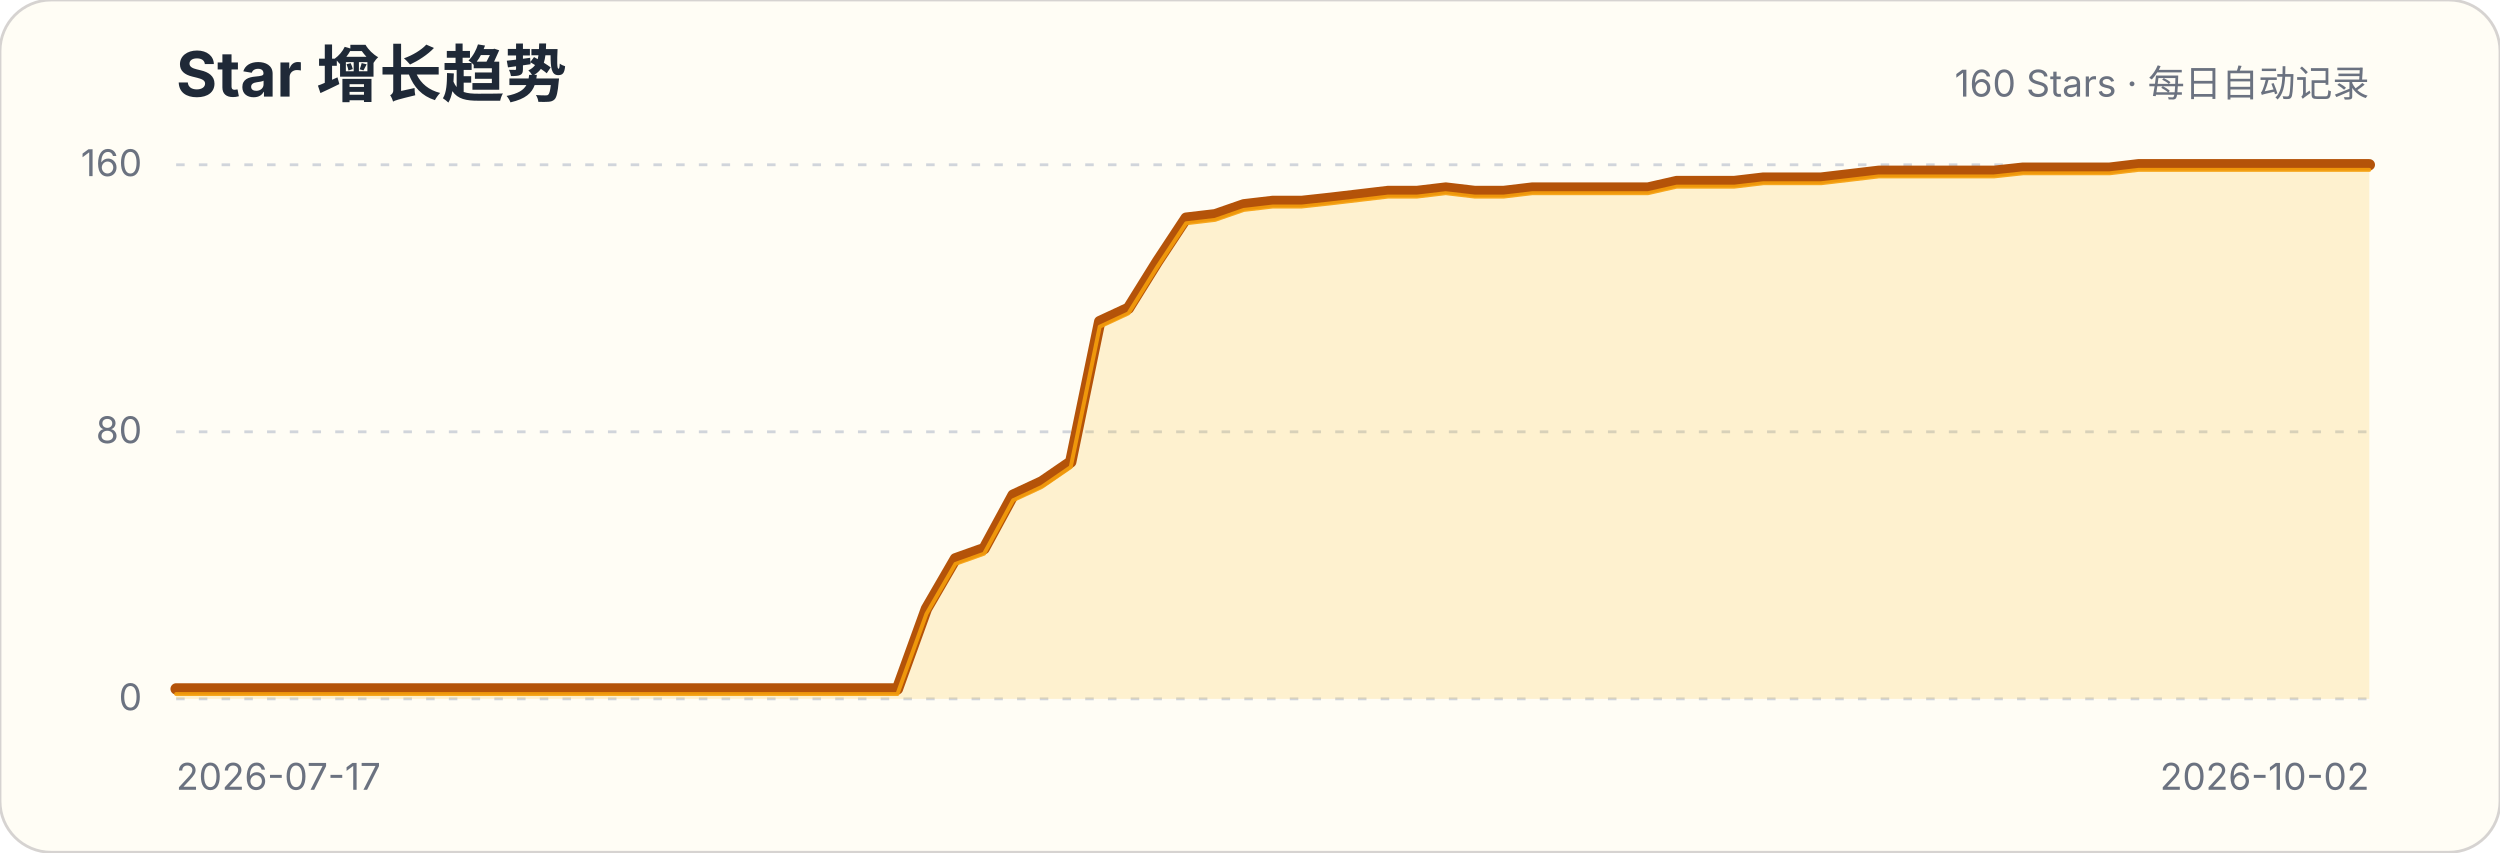
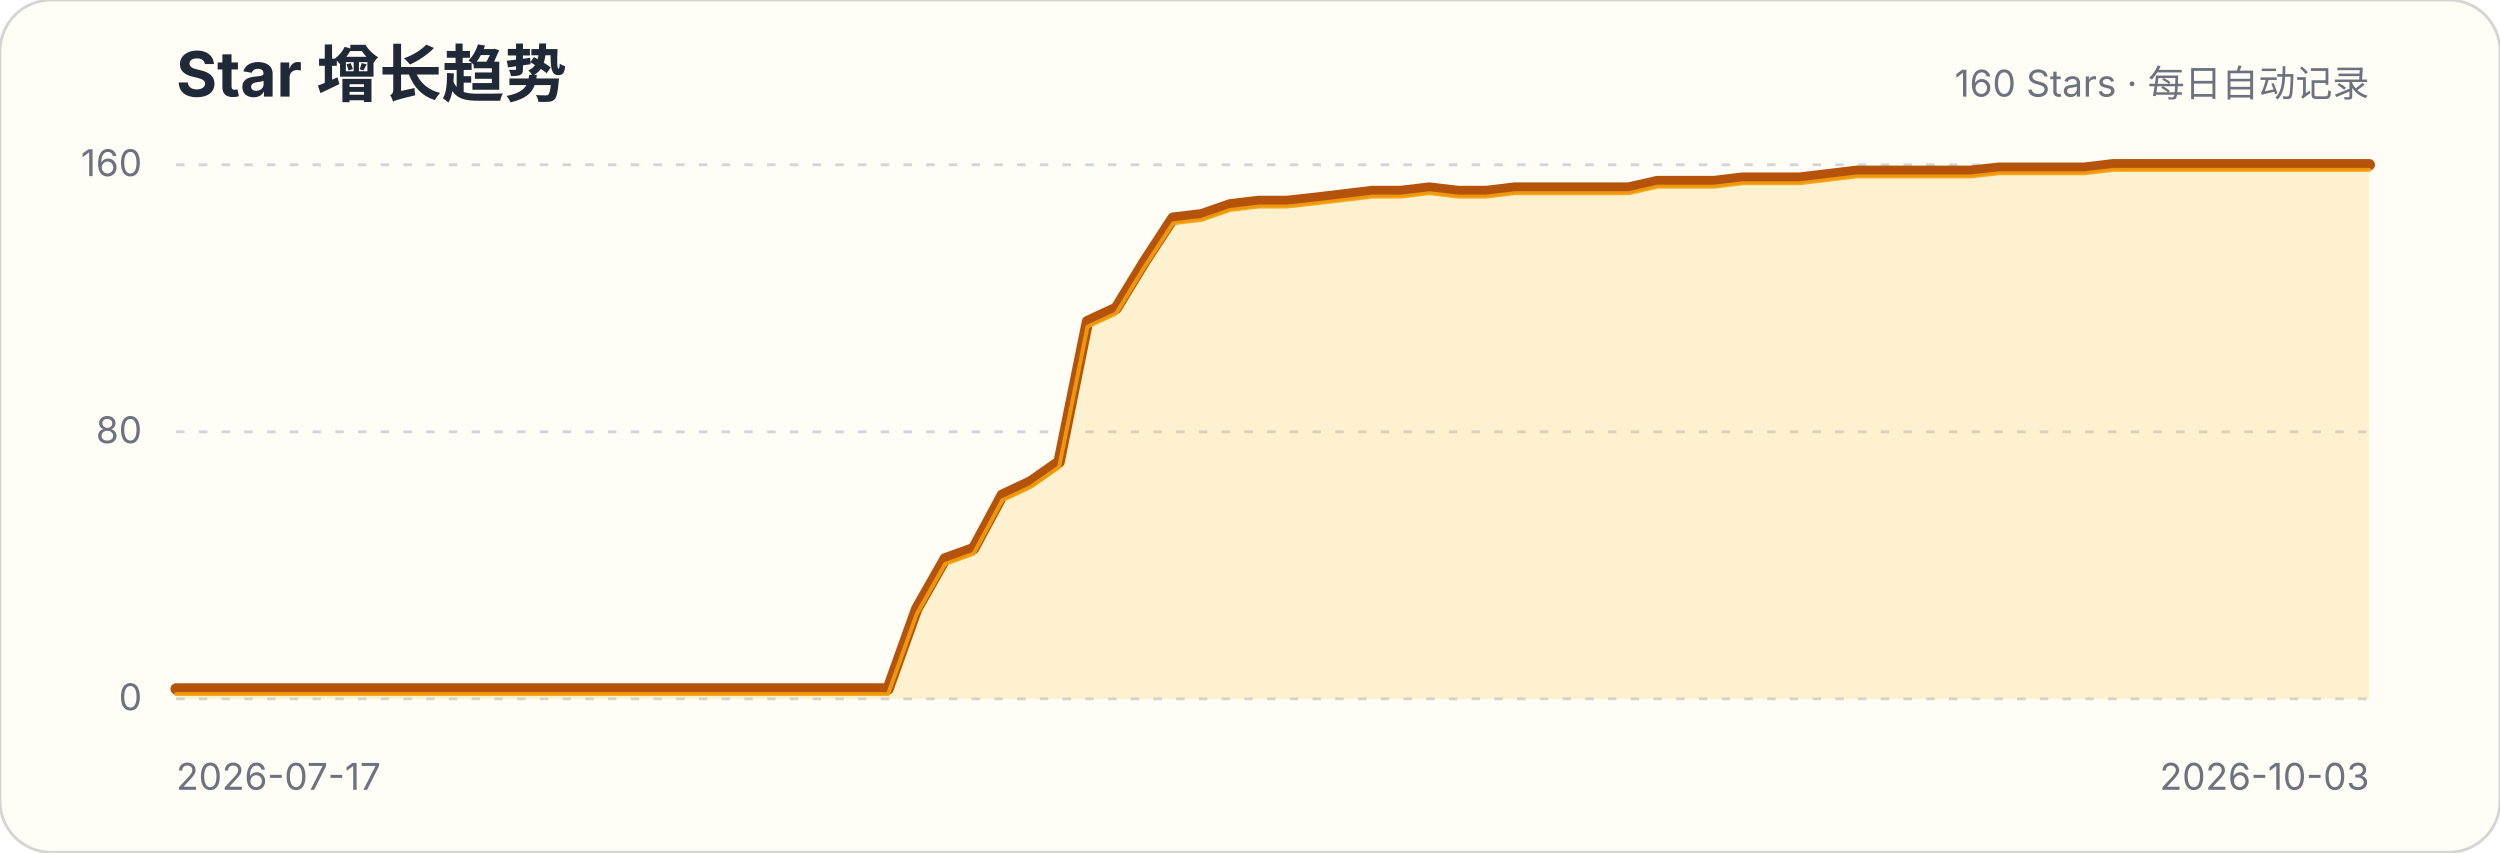
<svg xmlns="http://www.w3.org/2000/svg" width="880" height="300" viewBox="0 0 880 300" role="img" aria-labelledby="title description">
  <style>.title{font:700 22px -apple-system,BlinkMacSystemFont,"Segoe UI",sans-serif;fill:#1f2937}.subtitle,.axis{font:13px -apple-system,BlinkMacSystemFont,"Segoe UI",sans-serif;fill:#6b7280}.grid{stroke:#d1d5db;stroke-width:1;stroke-dasharray:3 5}</style>
  <rect width="880" height="300" rx="18" fill="#fffdf5" stroke="#d6d3d1" />
  <text x="62" y="34" class="title">Star 增长趋势</text>
  <text x="834" y="34" class="subtitle" text-anchor="end">160 Stars · 每日自动记录</text>
  <g>
    <line x1="62" x2="834" y1="246" y2="246" class="grid" />
    <text x="50" y="250" class="axis" text-anchor="end">0</text>
  </g>
  <g>
    <line x1="62" x2="834" y1="152" y2="152" class="grid" />
    <text x="50" y="156" class="axis" text-anchor="end">80</text>
  </g>
  <g>
    <line x1="62" x2="834" y1="58" y2="58" class="grid" />
    <text x="50" y="62" class="axis" text-anchor="end">160</text>
  </g>
-   <path d="M62.0,242.5 L72.2,242.5 L82.3,242.5 L92.5,242.5 L102.6,242.5 L112.8,242.5 L122.9,242.5 L133.1,242.5 L143.3,242.5 L153.4,242.5 L163.6,242.5 L173.7,242.5 L183.9,242.5 L194.1,242.5 L204.2,242.5 L214.4,242.5 L224.5,242.5 L234.7,242.5 L244.8,242.5 L255.0,242.5 L265.2,242.5 L275.3,242.5 L285.5,242.5 L295.6,242.5 L305.8,242.5 L315.9,242.5 L326.1,214.3 L336.3,196.7 L346.4,193.1 L356.6,174.3 L366.7,169.6 L376.9,162.6 L387.1,113.2 L397.2,108.5 L407.4,92.1 L417.5,76.8 L427.7,75.6 L437.8,72.1 L448.0,70.9 L458.2,70.9 L468.3,69.8 L478.5,68.6 L488.6,67.4 L498.8,67.4 L508.9,66.2 L519.1,67.4 L529.3,67.4 L539.4,66.2 L549.6,66.2 L559.7,66.2 L569.9,66.2 L580.1,66.2 L590.2,63.9 L600.4,63.9 L610.5,63.9 L620.7,62.7 L630.8,62.7 L641.0,62.7 L651.2,61.5 L661.3,60.3 L671.5,60.3 L681.6,60.3 L691.8,60.3 L701.9,60.3 L712.1,59.2 L722.3,59.2 L732.4,59.2 L742.6,59.2 L752.7,58.0 L762.9,58.0 L773.1,58.0 L783.2,58.0 L793.4,58.0 L803.5,58.0 L813.7,58.0 L823.8,58.0 L834.0,58.0 L834.0,246 L62,246 Z" fill="#fbbf24" fill-opacity=".18" />
-   <path d="M62.0,242.5 L72.2,242.5 L82.3,242.5 L92.5,242.5 L102.6,242.5 L112.8,242.5 L122.9,242.5 L133.1,242.5 L143.3,242.5 L153.4,242.5 L163.6,242.5 L173.7,242.5 L183.9,242.5 L194.1,242.5 L204.2,242.5 L214.4,242.5 L224.5,242.5 L234.7,242.5 L244.8,242.5 L255.0,242.5 L265.2,242.5 L275.3,242.5 L285.5,242.5 L295.6,242.5 L305.8,242.5 L315.9,242.5 L326.1,214.3 L336.3,196.7 L346.4,193.1 L356.6,174.3 L366.7,169.6 L376.9,162.6 L387.1,113.2 L397.2,108.5 L407.4,92.1 L417.5,76.8 L427.7,75.6 L437.8,72.1 L448.0,70.9 L458.2,70.9 L468.3,69.8 L478.5,68.6 L488.6,67.4 L498.8,67.4 L508.9,66.2 L519.1,67.4 L529.3,67.4 L539.4,66.2 L549.6,66.2 L559.7,66.2 L569.9,66.2 L580.1,66.2 L590.2,63.9 L600.4,63.9 L610.5,63.9 L620.7,62.7 L630.8,62.7 L641.0,62.7 L651.2,61.5 L661.3,60.3 L671.5,60.3 L681.6,60.3 L691.8,60.3 L701.9,60.3 L712.1,59.2 L722.3,59.2 L732.4,59.2 L742.6,59.2 L752.7,58.0 L762.9,58.0 L773.1,58.0 L783.2,58.0 L793.4,58.0 L803.5,58.0 L813.7,58.0 L823.8,58.0 L834.0,58.0" fill="none" stroke="#b45309" stroke-width="4" stroke-linecap="round" stroke-linejoin="round" />
-   <path d="M62.0,242.5 L72.2,242.5 L82.3,242.5 L92.5,242.5 L102.6,242.5 L112.8,242.5 L122.9,242.5 L133.1,242.5 L143.3,242.5 L153.4,242.5 L163.6,242.5 L173.7,242.5 L183.9,242.5 L194.1,242.5 L204.2,242.5 L214.4,242.5 L224.5,242.5 L234.7,242.5 L244.8,242.5 L255.0,242.5 L265.2,242.5 L275.3,242.5 L285.5,242.5 L295.6,242.5 L305.8,242.5 L315.9,242.5 L326.1,214.3 L336.3,196.7 L346.4,193.1 L356.6,174.3 L366.7,169.6 L376.9,162.6 L387.1,113.2 L397.2,108.5 L407.4,92.1 L417.5,76.8 L427.7,75.6 L437.8,72.1 L448.0,70.9 L458.2,70.9 L468.3,69.8 L478.5,68.6 L488.6,67.4 L498.8,67.4 L508.9,66.2 L519.1,67.4 L529.3,67.4 L539.4,66.2 L549.6,66.2 L559.7,66.2 L569.9,66.2 L580.1,66.2 L590.2,63.9 L600.4,63.9 L610.5,63.9 L620.7,62.7 L630.8,62.7 L641.0,62.7 L651.2,61.5 L661.3,60.3 L671.5,60.3 L681.6,60.3 L691.8,60.3 L701.9,60.3 L712.1,59.2 L722.3,59.2 L732.4,59.2 L742.6,59.2 L752.7,58.0 L762.9,58.0 L773.1,58.0 L783.2,58.0 L793.4,58.0 L803.5,58.0 L813.7,58.0 L823.8,58.0 L834.0,58.0" transform="translate(0,1.8)" fill="none" stroke="#f59e0b" stroke-width="1.4" stroke-linecap="round" stroke-linejoin="round" opacity=".9" />
+   <path d="M62.0,242.5 L72.0,242.5 L82.1,242.5 L92.1,242.5 L102.1,242.5 L112.1,242.5 L122.2,242.5 L132.2,242.5 L142.2,242.5 L152.2,242.5 L162.3,242.5 L172.3,242.5 L182.3,242.5 L192.3,242.5 L202.4,242.5 L212.4,242.5 L222.4,242.5 L232.4,242.5 L242.5,242.5 L252.5,242.5 L262.5,242.5 L272.5,242.5 L282.6,242.5 L292.6,242.5 L302.6,242.5 L312.6,242.5 L322.7,214.3 L332.7,196.7 L342.7,193.1 L352.8,174.3 L362.8,169.6 L372.8,162.6 L382.8,113.2 L392.9,108.5 L402.9,92.1 L412.9,76.8 L422.9,75.6 L433.0,72.1 L443.0,70.9 L453.0,70.9 L463.0,69.8 L473.1,68.6 L483.1,67.4 L493.1,67.4 L503.1,66.2 L513.2,67.4 L523.2,67.4 L533.2,66.2 L543.2,66.2 L553.3,66.2 L563.3,66.2 L573.3,66.2 L583.4,63.9 L593.4,63.9 L603.4,63.9 L613.4,62.7 L623.5,62.7 L633.5,62.7 L643.5,61.5 L653.5,60.3 L663.6,60.3 L673.6,60.3 L683.6,60.3 L693.6,60.3 L703.7,59.2 L713.7,59.2 L723.7,59.2 L733.7,59.2 L743.8,58.0 L753.8,58.0 L763.8,58.0 L773.8,58.0 L783.9,58.0 L793.9,58.0 L803.9,58.0 L813.9,58.0 L824.0,58.0 L834.0,58.0 L834.0,246 L62,246 Z" fill="#fbbf24" fill-opacity=".18" />
+   <path d="M62.0,242.5 L72.0,242.5 L82.1,242.5 L92.1,242.5 L102.1,242.5 L112.1,242.5 L122.2,242.5 L132.2,242.5 L142.2,242.5 L152.2,242.5 L162.3,242.5 L172.3,242.5 L182.3,242.5 L192.3,242.5 L202.4,242.5 L212.4,242.5 L222.4,242.5 L232.4,242.5 L242.5,242.5 L252.5,242.5 L262.5,242.5 L272.5,242.5 L282.6,242.5 L292.6,242.5 L302.6,242.5 L312.6,242.5 L322.7,214.3 L332.7,196.7 L342.7,193.1 L352.8,174.3 L362.8,169.6 L372.8,162.6 L382.8,113.2 L392.9,108.5 L402.9,92.1 L412.9,76.8 L422.9,75.6 L433.0,72.1 L443.0,70.9 L453.0,70.9 L463.0,69.8 L473.1,68.6 L483.1,67.4 L493.1,67.4 L503.1,66.2 L513.2,67.4 L523.2,67.4 L533.2,66.2 L543.2,66.2 L553.3,66.2 L563.3,66.2 L573.3,66.2 L583.4,63.9 L593.4,63.9 L603.4,63.9 L613.4,62.7 L623.5,62.7 L633.5,62.7 L643.5,61.5 L653.5,60.3 L663.6,60.3 L673.6,60.3 L683.6,60.3 L693.6,60.3 L703.7,59.2 L713.7,59.2 L723.7,59.2 L733.7,59.2 L743.8,58.0 L753.8,58.0 L763.8,58.0 L773.8,58.0 L783.9,58.0 L793.9,58.0 L803.9,58.0 L813.9,58.0 L824.0,58.0 L834.0,58.0" fill="none" stroke="#b45309" stroke-width="4" stroke-linecap="round" stroke-linejoin="round" />
+   <path d="M62.0,242.5 L72.0,242.5 L82.1,242.5 L92.1,242.5 L102.1,242.5 L112.1,242.5 L122.2,242.5 L132.2,242.5 L142.2,242.5 L152.2,242.5 L162.3,242.5 L172.3,242.5 L182.3,242.5 L192.3,242.5 L202.4,242.5 L212.4,242.5 L222.4,242.5 L232.4,242.5 L242.5,242.5 L252.5,242.5 L262.5,242.5 L272.5,242.5 L282.6,242.5 L292.6,242.5 L302.6,242.5 L312.6,242.5 L322.7,214.3 L332.7,196.7 L342.7,193.1 L352.8,174.3 L362.8,169.6 L372.8,162.6 L382.8,113.2 L392.9,108.5 L402.9,92.1 L412.9,76.8 L422.9,75.6 L433.0,72.1 L443.0,70.9 L453.0,70.9 L463.0,69.8 L473.1,68.6 L483.1,67.4 L493.1,67.4 L503.1,66.2 L513.2,67.4 L523.2,67.4 L533.2,66.2 L543.2,66.2 L553.3,66.2 L563.3,66.2 L573.3,66.2 L583.4,63.9 L593.4,63.9 L603.4,63.9 L613.4,62.7 L623.5,62.7 L633.5,62.7 L643.5,61.5 L653.5,60.3 L663.6,60.3 L673.6,60.3 L683.6,60.3 L693.6,60.3 L703.7,59.2 L713.7,59.2 L723.7,59.2 L733.7,59.2 L743.8,58.0 L753.8,58.0 L763.8,58.0 L773.8,58.0 L783.9,58.0 L793.9,58.0 L803.9,58.0 L813.9,58.0 L824.0,58.0 L834.0,58.0" transform="translate(0,1.8)" fill="none" stroke="#f59e0b" stroke-width="1.4" stroke-linecap="round" stroke-linejoin="round" opacity=".9" />
  <text x="62" y="278" class="axis">2026-07-17</text>
-   <text x="834" y="278" class="axis" text-anchor="end">2026-10-02</text>
+   <text x="834" y="278" class="axis" text-anchor="end">2026-10-03</text>
</svg>
